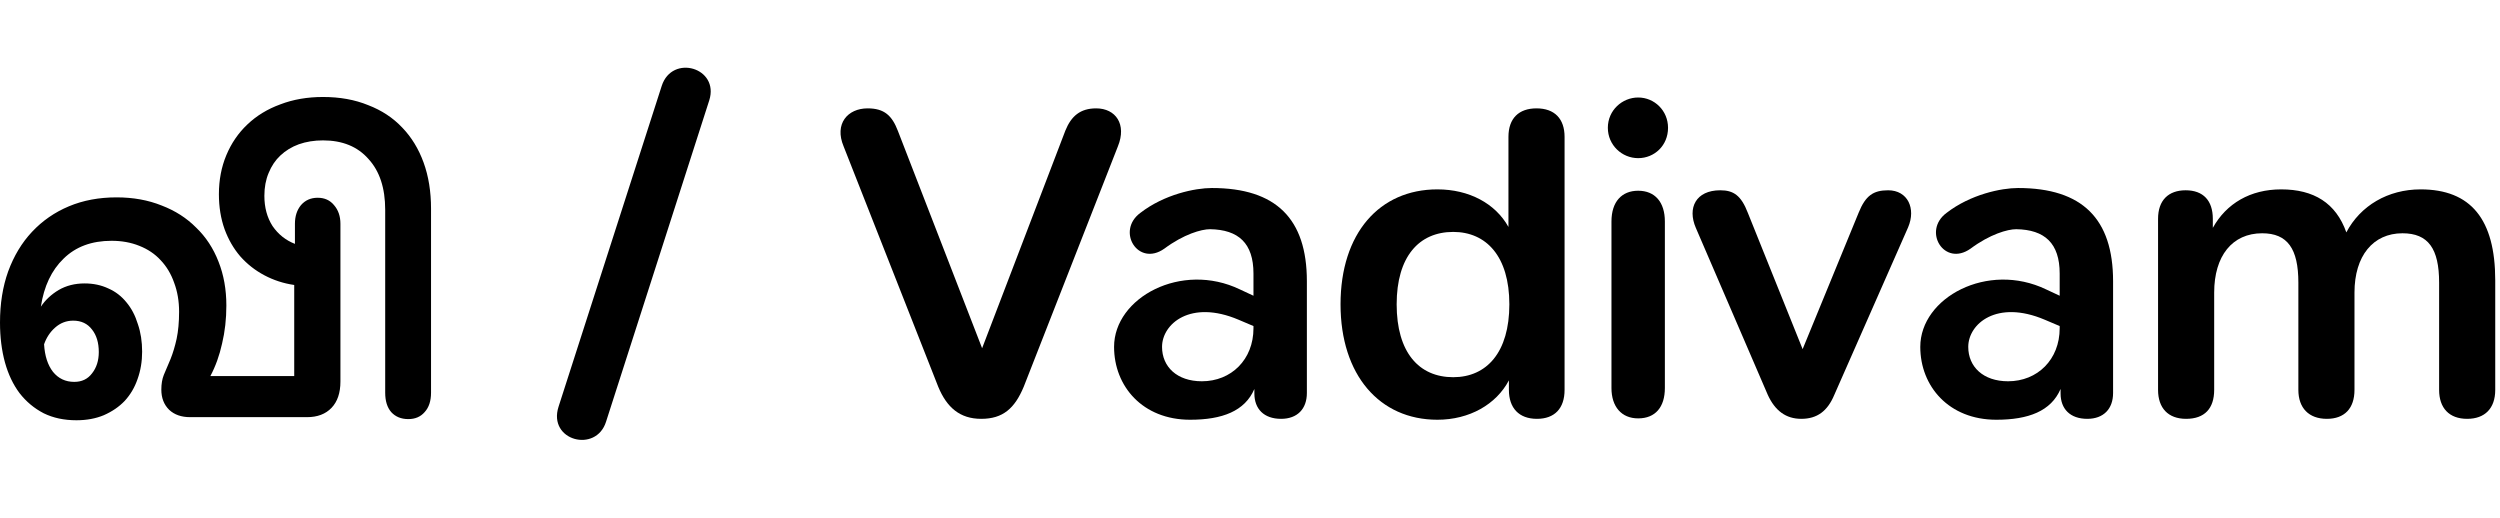
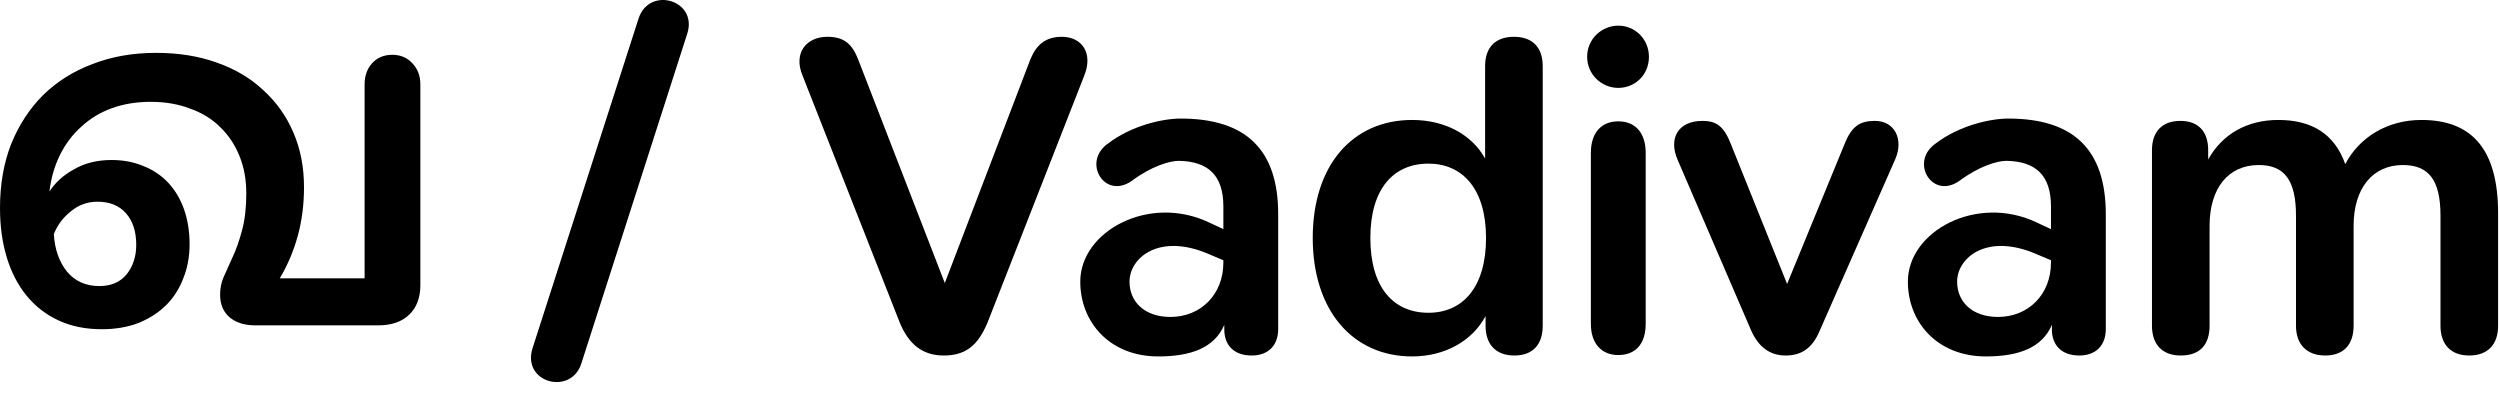
- <svg xmlns="http://www.w3.org/2000/svg" width="116" height="24" viewBox="0 0 116 24" fill="none">
-   <path d="M18.945 19.446C18.615 19.446 18.351 19.338 18.153 19.122C17.966 18.907 17.873 18.607 17.873 18.223V9.734C17.873 8.727 17.615 7.941 17.098 7.378C16.593 6.802 15.889 6.514 14.988 6.514C14.581 6.514 14.207 6.574 13.866 6.694C13.537 6.814 13.251 6.988 13.009 7.216C12.778 7.432 12.597 7.701 12.465 8.025C12.333 8.337 12.267 8.691 12.267 9.086C12.267 9.626 12.393 10.094 12.646 10.489C12.91 10.873 13.256 11.149 13.685 11.316V10.381C13.685 10.034 13.778 9.746 13.965 9.518C14.163 9.29 14.421 9.176 14.74 9.176C15.059 9.176 15.312 9.29 15.499 9.518C15.697 9.746 15.796 10.034 15.796 10.381V17.701C15.796 18.229 15.658 18.637 15.383 18.924C15.108 19.212 14.729 19.356 14.246 19.356H8.821C8.414 19.356 8.09 19.242 7.848 19.014C7.606 18.775 7.486 18.463 7.486 18.079C7.486 17.815 7.524 17.587 7.601 17.396C7.689 17.192 7.793 16.946 7.914 16.658C8.024 16.383 8.118 16.071 8.195 15.723C8.271 15.363 8.31 14.944 8.31 14.464C8.31 13.972 8.233 13.523 8.079 13.115C7.936 12.707 7.727 12.36 7.453 12.072C7.189 11.784 6.859 11.562 6.463 11.406C6.079 11.251 5.65 11.173 5.177 11.173C4.254 11.173 3.512 11.448 2.951 12C2.391 12.54 2.039 13.283 1.896 14.23C2.105 13.918 2.38 13.661 2.721 13.457C3.072 13.253 3.473 13.151 3.924 13.151C4.331 13.151 4.699 13.229 5.029 13.385C5.359 13.529 5.639 13.745 5.87 14.032C6.101 14.308 6.276 14.644 6.397 15.04C6.529 15.423 6.595 15.849 6.595 16.317C6.595 16.772 6.524 17.198 6.381 17.593C6.249 17.977 6.051 18.313 5.787 18.601C5.524 18.877 5.199 19.098 4.815 19.266C4.441 19.422 4.018 19.5 3.545 19.5C2.973 19.5 2.468 19.392 2.028 19.176C1.588 18.948 1.215 18.637 0.907 18.241C0.61 17.845 0.385 17.372 0.231 16.82C0.077 16.257 0 15.639 0 14.968C0 14.092 0.126 13.301 0.379 12.594C0.643 11.874 1.011 11.263 1.484 10.759C1.968 10.243 2.539 9.848 3.199 9.572C3.858 9.296 4.595 9.158 5.408 9.158C6.178 9.158 6.876 9.284 7.502 9.536C8.129 9.776 8.662 10.117 9.101 10.561C9.552 10.993 9.898 11.52 10.14 12.144C10.382 12.755 10.503 13.433 10.503 14.176C10.503 14.8 10.437 15.387 10.305 15.939C10.184 16.49 10.003 16.994 9.761 17.45H13.652V13.223C13.158 13.151 12.696 13.001 12.267 12.773C11.838 12.546 11.465 12.252 11.146 11.892C10.838 11.532 10.596 11.113 10.42 10.633C10.245 10.142 10.157 9.602 10.157 9.014C10.157 8.355 10.272 7.749 10.503 7.198C10.734 6.646 11.058 6.173 11.476 5.777C11.904 5.369 12.415 5.058 13.009 4.842C13.603 4.614 14.262 4.5 14.988 4.5C15.768 4.5 16.466 4.626 17.082 4.878C17.708 5.118 18.236 5.465 18.665 5.921C19.093 6.365 19.423 6.904 19.654 7.54C19.885 8.175 20 8.888 20 9.68V18.223C20 18.607 19.901 18.907 19.703 19.122C19.516 19.338 19.264 19.446 18.945 19.446ZM3.397 14.878C3.078 14.878 2.797 14.986 2.556 15.201C2.325 15.405 2.154 15.663 2.045 15.975C2.077 16.514 2.215 16.94 2.457 17.252C2.71 17.564 3.039 17.719 3.446 17.719C3.798 17.719 4.073 17.587 4.27 17.324C4.479 17.06 4.584 16.73 4.584 16.334C4.584 15.903 4.479 15.555 4.27 15.291C4.062 15.016 3.77 14.878 3.397 14.878Z" fill="currentColor" />
-   <path d="M28.121 19.567C27.659 21.037 25.412 20.449 25.916 18.874L30.704 3.985C31.187 2.494 33.392 3.145 32.909 4.657L28.121 19.567Z" fill="currentColor" />
-   <path d="M45.528 19.434C44.541 19.434 43.932 18.909 43.533 17.943L39.144 6.792C38.703 5.742 39.333 5.028 40.257 5.028C41.034 5.028 41.391 5.364 41.664 6.078L45.57 16.158L49.434 6.057C49.707 5.385 50.127 5.028 50.862 5.028C51.765 5.028 52.29 5.763 51.87 6.792L47.502 17.943C47.082 18.951 46.536 19.434 45.528 19.434Z" fill="currentColor" />
-   <path d="M55.221 19.476C53.016 19.476 51.693 17.922 51.693 16.095C51.693 13.806 54.822 12.126 57.531 13.428L58.161 13.722V12.693C58.161 11.286 57.468 10.656 56.145 10.635C55.746 10.635 54.927 10.866 54.024 11.538C52.806 12.399 51.777 10.719 52.911 9.879C54.024 9.018 55.452 8.724 56.229 8.724C59.211 8.724 60.639 10.152 60.639 13.05V18.237C60.639 18.972 60.198 19.434 59.442 19.434C58.644 19.434 58.203 18.972 58.203 18.258V18.048C57.762 19.077 56.712 19.476 55.221 19.476ZM53.919 16.095C53.919 17.019 54.612 17.691 55.767 17.691C57.132 17.691 58.161 16.683 58.161 15.234V15.129L57.468 14.835C55.242 13.89 53.919 15.024 53.919 16.095Z" fill="currentColor" />
-   <path d="M66.695 19.476C64.007 19.476 62.201 17.397 62.201 14.121C62.201 10.824 64.007 8.787 66.695 8.787C68.165 8.787 69.383 9.438 69.992 10.53V6.351C69.992 5.49 70.475 5.028 71.294 5.028C72.134 5.028 72.596 5.511 72.596 6.351V18.09C72.596 18.951 72.134 19.434 71.315 19.434C70.475 19.434 70.013 18.93 70.013 18.09V17.649C69.425 18.762 68.186 19.476 66.695 19.476ZM67.43 17.502C68.984 17.502 70.034 16.347 70.034 14.121C70.034 11.895 68.963 10.761 67.43 10.761C65.834 10.761 64.805 11.916 64.805 14.121C64.805 16.347 65.834 17.502 67.43 17.502Z" fill="currentColor" />
-   <path d="M76.011 19.413C75.234 19.413 74.772 18.867 74.772 18.006V10.278C74.772 9.354 75.255 8.85 76.011 8.85C76.788 8.85 77.25 9.375 77.25 10.278V18.006C77.25 18.888 76.809 19.413 76.011 19.413ZM76.011 7.338C75.255 7.338 74.604 6.729 74.604 5.931C74.604 5.112 75.276 4.524 76.011 4.524C76.767 4.524 77.397 5.133 77.397 5.931C77.397 6.75 76.767 7.338 76.011 7.338Z" fill="currentColor" />
-   <path d="M83.579 19.434C82.865 19.434 82.361 19.056 82.025 18.321L78.686 10.572C78.287 9.648 78.686 8.829 79.82 8.829C80.429 8.829 80.786 9.06 81.101 9.879L83.642 16.2L86.246 9.858C86.561 9.081 86.918 8.829 87.611 8.829C88.514 8.829 88.913 9.669 88.535 10.551L85.112 18.321C84.797 19.077 84.314 19.434 83.579 19.434Z" fill="currentColor" />
-   <path d="M92.629 19.476C90.424 19.476 89.101 17.922 89.101 16.095C89.101 13.806 92.23 12.126 94.939 13.428L95.569 13.722V12.693C95.569 11.286 94.876 10.656 93.553 10.635C93.154 10.635 92.335 10.866 91.432 11.538C90.214 12.399 89.185 10.719 90.319 9.879C91.432 9.018 92.86 8.724 93.637 8.724C96.619 8.724 98.047 10.152 98.047 13.05V18.237C98.047 18.972 97.606 19.434 96.85 19.434C96.052 19.434 95.611 18.972 95.611 18.258V18.048C95.17 19.077 94.12 19.476 92.629 19.476ZM91.327 16.095C91.327 17.019 92.02 17.691 93.175 17.691C94.54 17.691 95.569 16.683 95.569 15.234V15.129L94.876 14.835C92.65 13.89 91.327 15.024 91.327 16.095Z" fill="currentColor" />
-   <path d="M101.436 19.434C100.596 19.434 100.134 18.93 100.134 18.09V10.152C100.134 9.291 100.617 8.829 101.415 8.829C102.234 8.829 102.675 9.312 102.675 10.152V10.572C103.305 9.438 104.418 8.787 105.846 8.787C107.358 8.787 108.387 9.417 108.87 10.782C109.521 9.543 110.802 8.787 112.314 8.787C114.645 8.787 115.779 10.173 115.779 13.008V18.09C115.779 18.951 115.296 19.434 114.477 19.434C113.637 19.434 113.175 18.93 113.175 18.09V13.113C113.175 11.538 112.671 10.824 111.474 10.824C110.109 10.824 109.248 11.874 109.248 13.575V18.09C109.248 18.951 108.786 19.434 107.967 19.434C107.127 19.434 106.644 18.93 106.644 18.09V13.113C106.644 11.538 106.14 10.824 104.964 10.824C103.578 10.824 102.738 11.874 102.738 13.575V18.09C102.738 18.951 102.297 19.434 101.436 19.434Z" fill="currentColor" />
+ <svg xmlns="http://www.w3.org/2000/svg" width="113" height="18" viewBox="0 0 113 18" fill="currentColor">
+   <path d="M4.602 14.881C3.872 14.881 3.221 14.749 2.652 14.486C2.082 14.223 1.6 13.851 1.205 13.368C0.811 12.886 0.511 12.309 0.307 11.637C0.102 10.965 0 10.22 0 9.402C0 8.335 0.168 7.371 0.504 6.509C0.855 5.647 1.337 4.909 1.95 4.296C2.579 3.682 3.324 3.215 4.186 2.893C5.048 2.557 6.005 2.389 7.057 2.389C8.065 2.389 8.978 2.535 9.796 2.828C10.629 3.12 11.33 3.536 11.9 4.077C12.484 4.603 12.937 5.238 13.258 5.983C13.58 6.728 13.741 7.554 13.741 8.46C13.741 9.249 13.646 9.986 13.456 10.673C13.266 11.36 12.995 11.995 12.645 12.58H16.48V3.814C16.48 3.434 16.589 3.12 16.808 2.871C17.042 2.608 17.349 2.477 17.729 2.477C18.109 2.477 18.416 2.608 18.649 2.871C18.883 3.12 19 3.434 19 3.814V12.886C19 13.456 18.832 13.902 18.496 14.223C18.16 14.545 17.7 14.705 17.115 14.705H11.527C11.045 14.705 10.658 14.581 10.366 14.333C10.088 14.084 9.949 13.748 9.949 13.325C9.949 13.033 10 12.77 10.103 12.536C10.205 12.302 10.336 12.01 10.497 11.659C10.658 11.323 10.804 10.914 10.935 10.432C11.067 9.95 11.133 9.387 11.133 8.745C11.133 8.116 11.03 7.554 10.826 7.057C10.621 6.546 10.329 6.107 9.949 5.742C9.584 5.377 9.131 5.099 8.591 4.909C8.065 4.705 7.473 4.603 6.815 4.603C6.173 4.603 5.588 4.698 5.062 4.888C4.536 5.077 4.076 5.355 3.682 5.72C3.287 6.071 2.966 6.495 2.717 6.991C2.469 7.488 2.308 8.043 2.235 8.657C2.498 8.248 2.871 7.912 3.353 7.649C3.835 7.371 4.398 7.232 5.04 7.232C5.581 7.232 6.07 7.327 6.509 7.517C6.947 7.693 7.319 7.948 7.626 8.284C7.933 8.62 8.167 9.022 8.328 9.49C8.488 9.957 8.569 10.476 8.569 11.046C8.569 11.601 8.474 12.112 8.284 12.58C8.108 13.047 7.853 13.449 7.517 13.785C7.181 14.121 6.764 14.391 6.268 14.596C5.771 14.786 5.216 14.881 4.602 14.881ZM4.405 9.117C3.952 9.117 3.55 9.263 3.2 9.555C2.849 9.833 2.593 10.176 2.433 10.585C2.476 11.272 2.674 11.835 3.024 12.273C3.389 12.711 3.879 12.93 4.492 12.93C5.018 12.93 5.428 12.755 5.72 12.404C6.012 12.039 6.158 11.593 6.158 11.068C6.158 10.469 6.005 9.994 5.698 9.643C5.391 9.292 4.96 9.117 4.405 9.117Z" />
+   <path d="M26.278 16.425C25.816 17.895 23.569 17.307 24.073 15.732L28.861 0.843C29.344 -0.648 31.549 0.003 31.066 1.515L26.278 16.425Z" />
+   <path d="M42.663 16.069C41.676 16.069 41.067 15.544 40.668 14.578L36.279 3.427C35.838 2.377 36.468 1.663 37.392 1.663C38.169 1.663 38.526 1.999 38.799 2.713L42.705 12.793L46.569 2.692C46.842 2.02 47.262 1.663 47.997 1.663C48.9 1.663 49.425 2.398 49.005 3.427L44.637 14.578C44.217 15.586 43.671 16.069 42.663 16.069Z" />
+   <path d="M52.356 16.111C50.151 16.111 48.828 14.557 48.828 12.73C48.828 10.441 51.957 8.761 54.666 10.063L55.296 10.357V9.328C55.296 7.921 54.603 7.291 53.28 7.27C52.881 7.27 52.062 7.501 51.159 8.173C49.941 9.034 48.912 7.354 50.046 6.514C51.159 5.653 52.587 5.359 53.364 5.359C56.346 5.359 57.774 6.787 57.774 9.685V14.872C57.774 15.607 57.333 16.069 56.577 16.069C55.779 16.069 55.338 15.607 55.338 14.893V14.683C54.897 15.712 53.847 16.111 52.356 16.111ZM51.054 12.73C51.054 13.654 51.747 14.326 52.902 14.326C54.267 14.326 55.296 13.318 55.296 11.869V11.764L54.603 11.47C52.377 10.525 51.054 11.659 51.054 12.73Z" />
+   <path d="M63.83 16.111C61.142 16.111 59.336 14.032 59.336 10.756C59.336 7.459 61.142 5.422 63.83 5.422C65.3 5.422 66.518 6.073 67.127 7.165V2.986C67.127 2.125 67.61 1.663 68.429 1.663C69.269 1.663 69.731 2.146 69.731 2.986V14.725C69.731 15.586 69.269 16.069 68.45 16.069C67.61 16.069 67.148 15.565 67.148 14.725V14.284C66.56 15.397 65.321 16.111 63.83 16.111ZM64.565 14.137C66.119 14.137 67.169 12.982 67.169 10.756C67.169 8.53 66.098 7.396 64.565 7.396C62.969 7.396 61.94 8.551 61.94 10.756C61.94 12.982 62.969 14.137 64.565 14.137Z" />
+   <path d="M73.146 16.048C72.369 16.048 71.907 15.502 71.907 14.641V6.913C71.907 5.989 72.39 5.485 73.146 5.485C73.923 5.485 74.385 6.01 74.385 6.913V14.641C74.385 15.523 73.944 16.048 73.146 16.048ZM73.146 3.973C72.39 3.973 71.739 3.364 71.739 2.566C71.739 1.747 72.411 1.159 73.146 1.159C73.902 1.159 74.532 1.768 74.532 2.566C74.532 3.385 73.902 3.973 73.146 3.973Z" />
+   <path d="M80.714 16.069C80 16.069 79.496 15.691 79.16 14.956L75.821 7.207C75.422 6.283 75.821 5.464 76.955 5.464C77.564 5.464 77.921 5.695 78.236 6.514L80.777 12.835L83.381 6.493C83.696 5.716 84.053 5.464 84.746 5.464C85.649 5.464 86.048 6.304 85.67 7.186L82.247 14.956C81.932 15.712 81.449 16.069 80.714 16.069Z" />
+   <path d="M89.764 16.111C87.559 16.111 86.236 14.557 86.236 12.73C86.236 10.441 89.365 8.761 92.074 10.063L92.704 10.357V9.328C92.704 7.921 92.011 7.291 90.688 7.27C90.289 7.27 89.47 7.501 88.567 8.173C87.349 9.034 86.32 7.354 87.454 6.514C88.567 5.653 89.995 5.359 90.772 5.359C93.754 5.359 95.182 6.787 95.182 9.685V14.872C95.182 15.607 94.741 16.069 93.985 16.069C93.187 16.069 92.746 15.607 92.746 14.893V14.683C92.305 15.712 91.255 16.111 89.764 16.111ZM88.462 12.73C88.462 13.654 89.155 14.326 90.31 14.326C91.675 14.326 92.704 13.318 92.704 11.869V11.764L92.011 11.47C89.785 10.525 88.462 11.659 88.462 12.73Z" />
+   <path d="M98.571 16.069C97.731 16.069 97.269 15.565 97.269 14.725V6.787C97.269 5.926 97.752 5.464 98.55 5.464C99.369 5.464 99.81 5.947 99.81 6.787V7.207C100.44 6.073 101.553 5.422 102.981 5.422C104.493 5.422 105.522 6.052 106.005 7.417C106.656 6.178 107.937 5.422 109.449 5.422C111.78 5.422 112.914 6.808 112.914 9.643V14.725C112.914 15.586 112.431 16.069 111.612 16.069C110.772 16.069 110.31 15.565 110.31 14.725V9.748C110.31 8.173 109.806 7.459 108.609 7.459C107.244 7.459 106.383 8.509 106.383 10.21V14.725C106.383 15.586 105.921 16.069 105.102 16.069C104.262 16.069 103.779 15.565 103.779 14.725V9.748C103.779 8.173 103.275 7.459 102.099 7.459C100.713 7.459 99.873 8.509 99.873 10.21V14.725C99.873 15.586 99.432 16.069 98.571 16.069Z" />
</svg>
